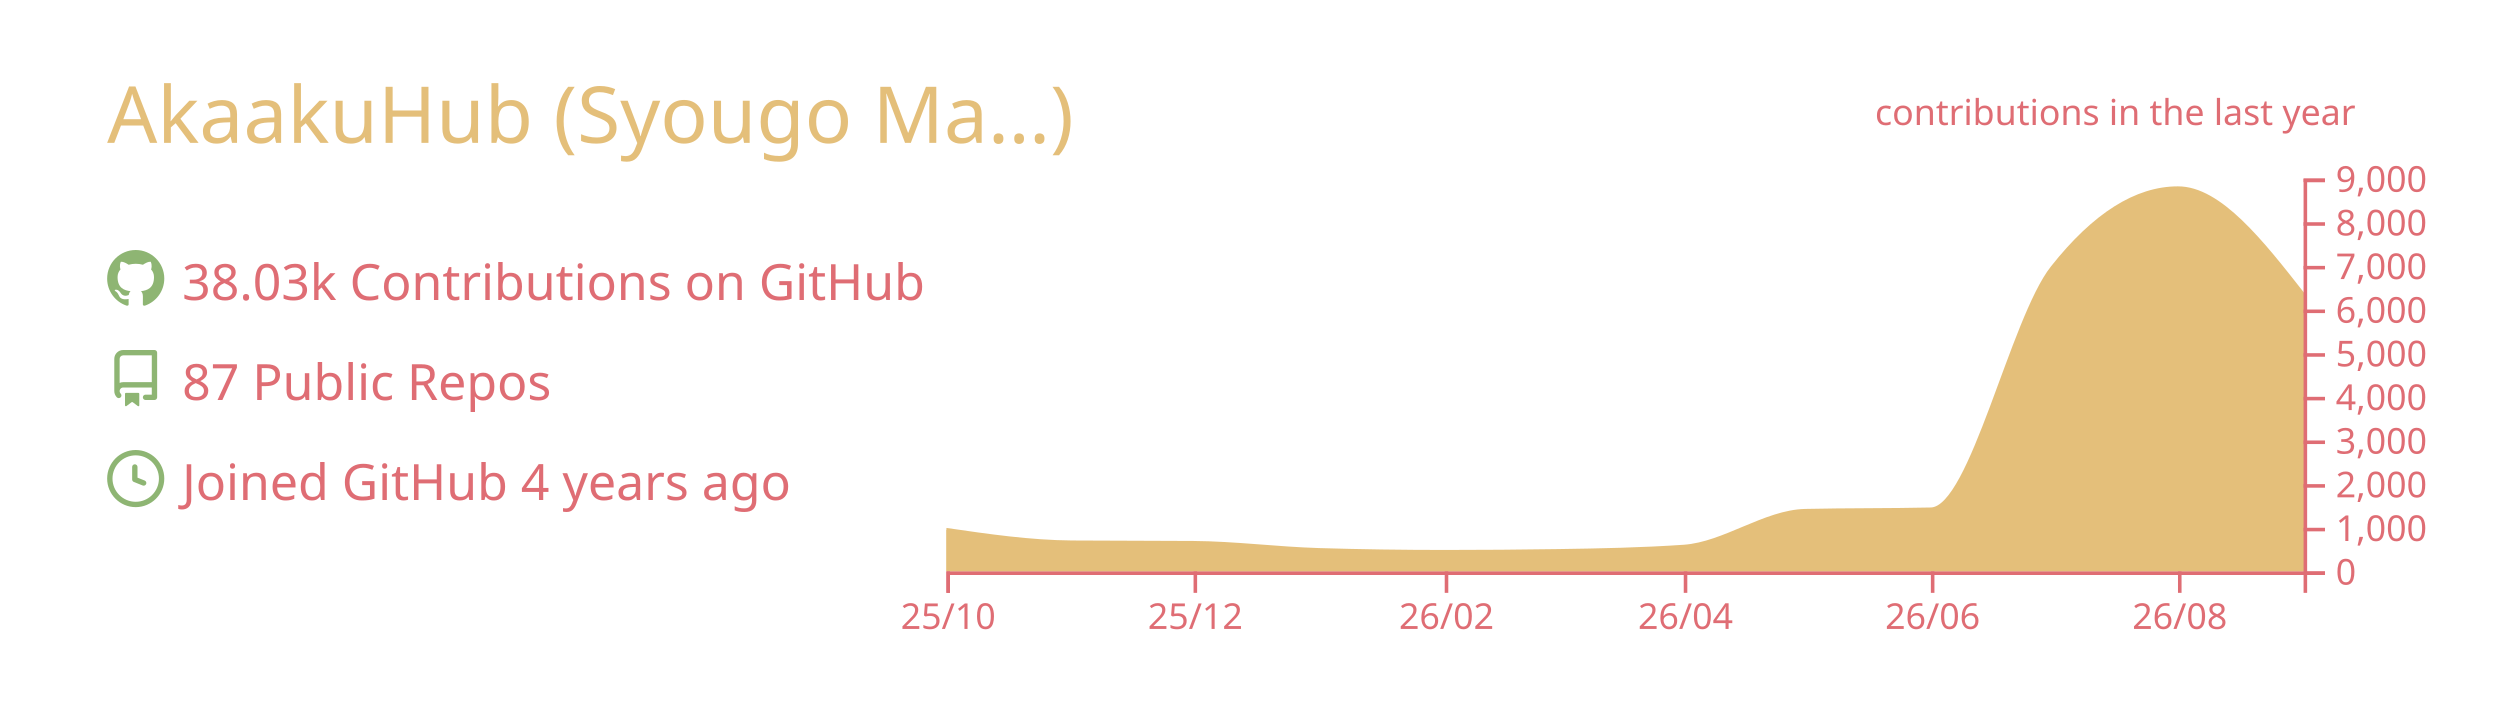
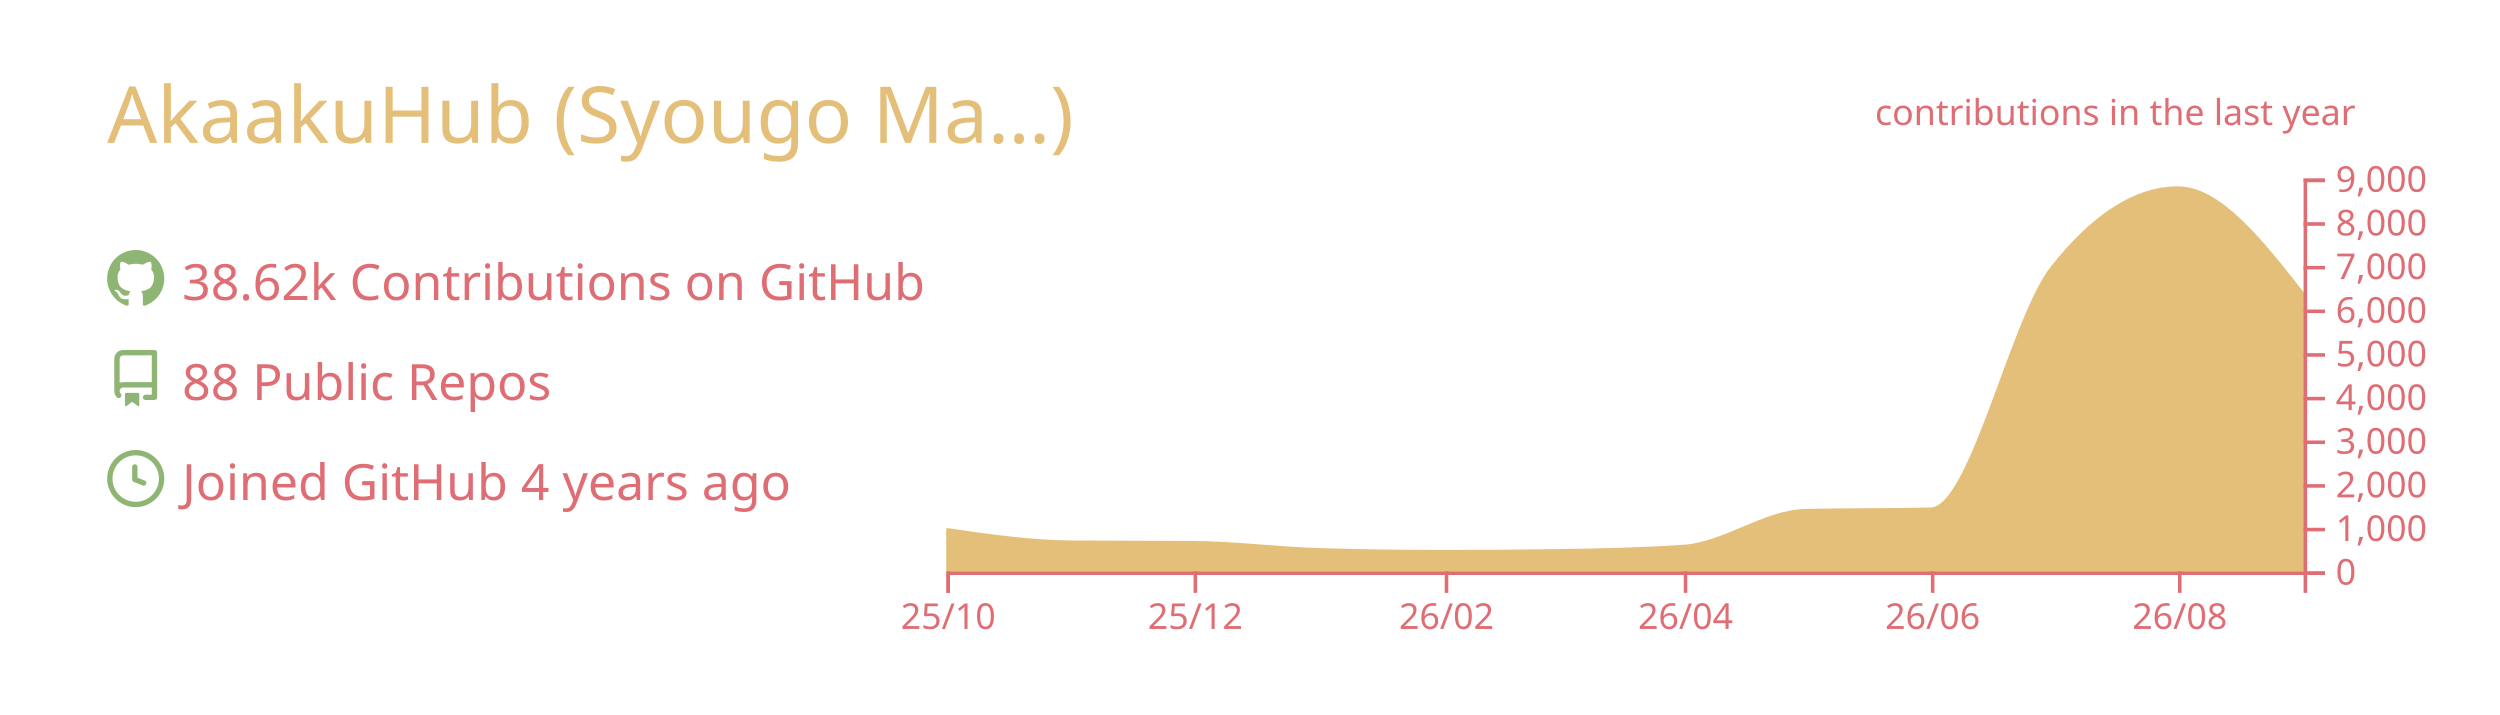
<svg xmlns="http://www.w3.org/2000/svg" width="700" height="200" viewBox="0 0 700 200">
  <style>* {
          font-family: 'Segoe UI', Ubuntu, "Helvetica Neue", Sans-Serif
        }</style>
  <g class="gpsc-root">
    <rect x="1" y="1" rx="5" ry="5" height="99%" width="99.714%" stroke="#000000" stroke-width="1" fill="#ffffff00" stroke-opacity="0" />
    <text x="30" y="40" class="gpsc-item" style="--gpsc-i: 0; font-size: 22px; fill: #e4bf7a;">AkaakuHub (Syougo Ma…)</text>
    <g transform="translate(0,40)">
      <g transform="translate(30,30)">
        <g class="gpsc-item" style="--gpsc-i: 0;">
          <g transform="translate(0,0)" width="14" height="14" fill="#8eb573">
            <path fill-rule="evenodd" d="M8 0C3.58 0 0 3.58 0 8c0 3.54 2.29 6.53 5.47 7.59.4.07.55-.17.55-.38 0-.19-.01-.82-.01-1.49-2.01.37-2.53-.49-2.69-.94-.09-.23-.48-.94-.82-1.13-.28-.15-.68-.52-.01-.53.63-.01 1.08.58 1.23.82.72 1.21 1.87.87 2.33.66.07-.52.28-.87.51-1.07-1.78-.2-3.64-.89-3.64-3.95 0-.87.31-1.59.82-2.15-.08-.2-.36-1.02.08-2.12 0 0 .67-.21 2.2.82.64-.18 1.32-.27 2-.27.68 0 1.36.09 2 .27 1.53-1.04 2.2-.82 2.2-.82.44 1.1.16 1.92.08 2.12.51.56.82 1.27.82 2.15 0 3.07-1.87 3.75-3.65 3.95.29.25.54.73.54 1.48 0 1.07-.01 1.93-.01 2.2 0 .21.15.46.55.38A8.013 8.013 0 0016 8c0-4.42-3.58-8-8-8z" />
          </g>
        </g>
        <g class="gpsc-item" style="--gpsc-i: 1;">
          <g transform="translate(0,28)" width="14" height="14" fill="#8eb573">
            <path fill-rule="evenodd" d="M2 2.5A2.5 2.5 0 014.5 0h8.75a.75.75 0 01.75.75v12.5a.75.75 0 01-.75.75h-2.5a.75.75 0 110-1.5h1.75v-2h-8a1 1 0 00-.714 1.7.75.75 0 01-1.072 1.05A2.495 2.495 0 012 11.5v-9zm10.5-1V9h-8c-.356 0-.694.074-1 .208V2.5a1 1 0 011-1h8zM5 12.25v3.25a.25.25 0 00.4.2l1.45-1.087a.25.25 0 01.3 0L8.6 15.7a.25.25 0 00.4-.2v-3.25a.25.25 0 00-.25-.25h-3.5a.25.25 0 00-.25.25z" />
          </g>
        </g>
        <g class="gpsc-item" style="--gpsc-i: 2;">
          <g transform="translate(0,56)" width="14" height="14" fill="#8eb573">
            <path fill-rule="evenodd" d="M1.5 8a6.5 6.5 0 1113 0 6.5 6.5 0 01-13 0zM8 0a8 8 0 100 16A8 8 0 008 0zm.5 4.75a.75.75 0 00-1.5 0v3.5a.75.75 0 00.471.696l2.5 1a.75.75 0 00.557-1.392L8.5 7.742V4.75z" />
          </g>
        </g>
-         <text x="21" y="14" class="gpsc-item" style="--gpsc-i: 0; fill: #df6d74; font-size: 14px;">38.03k Contributions on GitHub</text>
-         <text x="21" y="42" class="gpsc-item" style="--gpsc-i: 1; fill: #df6d74; font-size: 14px;">87 Public Repos</text>
+         <text x="21" y="14" class="gpsc-item" style="--gpsc-i: 0; fill: #df6d74; font-size: 14px;">38.62k Contributions on GitHub</text>
+         <text x="21" y="42" class="gpsc-item" style="--gpsc-i: 1; fill: #df6d74; font-size: 14px;">88 Public Repos</text>
        <text x="21" y="70" class="gpsc-item" style="--gpsc-i: 2; fill: #df6d74; font-size: 14px;">Joined GitHub 4 years ago</text>
      </g>
      <g color="#e4bf7a" transform="translate(295,10)">
        <clipPath id="gpsc-reveal-clip">
          <rect class="gpsc-reveal" x="-30" y="0" width="410" height="110" style="--gpsc-w: 410px; --gpsc-i: 3;" />
        </clipPath>
        <g clip-path="url(#gpsc-reveal-clip)" class="gpsc-chart" style="--gpsc-i: 3;">
-           <path transform="translate(-30,0)" stroke="#e4bf7a" fill="#e4bf7a" opacity="1" d="M0,98.328C11.721,100.035,23.443,101.743,35.164,101.836C46.507,101.925,57.851,101.88,69.194,101.97C80.915,102.063,92.637,103.612,104.358,103.962C116.08,104.313,127.801,104.488,139.522,104.488C150.109,104.488,160.697,104.406,171.284,104.243C183.005,104.063,194.726,103.84,206.448,103.033C217.791,102.253,229.134,93.259,240.478,92.999C252.199,92.73,263.92,92.864,275.642,92.596C286.985,92.335,298.328,39.232,309.672,24.897C321.393,10.083,333.114,2.677,344.836,2.677C356.557,2.677,368.279,17.637,380,32.597L380,110C368.279,110,356.557,110,344.836,110C333.114,110,321.393,110,309.672,110C298.328,110,286.985,110,275.642,110C263.92,110,252.199,110,240.478,110C229.134,110,217.791,110,206.448,110C194.726,110,183.005,110,171.284,110C160.697,110,150.109,110,139.522,110C127.801,110,116.08,110,104.358,110C92.637,110,80.915,110,69.194,110C57.851,110,46.507,110,35.164,110C23.443,110,11.721,110,0,110Z" />
+           <path transform="translate(-30,0)" stroke="#e4bf7a" fill="#e4bf7a" opacity="1" d="M0,98.34C11.721,100.041,23.443,101.743,35.164,101.836C46.507,101.925,57.851,101.88,69.194,101.97C80.915,102.063,92.637,103.612,104.358,103.962C116.08,104.313,127.801,104.488,139.522,104.488C150.109,104.488,160.697,104.406,171.284,104.243C183.005,104.063,194.726,103.84,206.448,103.033C217.791,102.253,229.134,93.259,240.478,92.999C252.199,92.73,263.92,92.864,275.642,92.596C286.985,92.335,298.328,39.232,309.672,24.897C321.393,10.083,333.114,2.677,344.836,2.677C356.557,2.677,368.279,17.637,380,32.597L380,110C368.279,110,356.557,110,344.836,110C333.114,110,321.393,110,309.672,110C298.328,110,286.985,110,275.642,110C263.92,110,252.199,110,240.478,110C229.134,110,217.791,110,206.448,110C194.726,110,183.005,110,171.284,110C160.697,110,150.109,110,139.522,110C127.801,110,116.08,110,104.358,110C92.637,110,80.915,110,69.194,110C57.851,110,46.507,110,35.164,110C23.443,110,11.721,110,0,110Z" />
        </g>
        <g color="#df6d74" transform="translate(-30,110)" fill="none" font-size="10" font-family="sans-serif" text-anchor="middle">
          <path class="domain" stroke="currentColor" d="M0.5,6V0.5H380.5V6" />
          <g class="tick" opacity="1" transform="translate(0.5,0)">
            <line stroke="currentColor" y2="6" />
            <text fill="currentColor" y="9" dy="0.71em">25/10</text>
          </g>
          <g class="tick" opacity="1" transform="translate(69.69403,0)">
            <line stroke="currentColor" y2="6" />
            <text fill="currentColor" y="9" dy="0.71em">25/12</text>
          </g>
          <g class="tick" opacity="1" transform="translate(140.0224,0)">
            <line stroke="currentColor" y2="6" />
            <text fill="currentColor" y="9" dy="0.71em">26/02</text>
          </g>
          <g class="tick" opacity="1" transform="translate(206.9478,0)">
            <line stroke="currentColor" y2="6" />
            <text fill="currentColor" y="9" dy="0.71em">26/04</text>
          </g>
          <g class="tick" opacity="1" transform="translate(276.1418,0)">
            <line stroke="currentColor" y2="6" />
            <text fill="currentColor" y="9" dy="0.71em">26/06</text>
          </g>
          <g class="tick" opacity="1" transform="translate(345.3358,0)">
            <line stroke="currentColor" y2="6" />
            <text fill="currentColor" y="9" dy="0.71em">26/08</text>
          </g>
        </g>
        <g color="#df6d74" transform="translate(350,0)" fill="none" font-size="10" font-family="sans-serif" text-anchor="start">
          <path class="domain" stroke="currentColor" d="M6,110.5H0.5V0.5H6" />
          <g class="tick" opacity="1" transform="translate(0,110.5)">
            <line stroke="currentColor" x2="6" />
            <text fill="currentColor" x="9" dy="0.32em">0</text>
          </g>
          <g class="tick" opacity="1" transform="translate(0,98.27778)">
            <line stroke="currentColor" x2="6" />
            <text fill="currentColor" x="9" dy="0.32em">1,000</text>
          </g>
          <g class="tick" opacity="1" transform="translate(0,86.05556)">
            <line stroke="currentColor" x2="6" />
            <text fill="currentColor" x="9" dy="0.32em">2,000</text>
          </g>
          <g class="tick" opacity="1" transform="translate(0,73.83333)">
            <line stroke="currentColor" x2="6" />
            <text fill="currentColor" x="9" dy="0.32em">3,000</text>
          </g>
          <g class="tick" opacity="1" transform="translate(0,61.61111)">
            <line stroke="currentColor" x2="6" />
            <text fill="currentColor" x="9" dy="0.32em">4,000</text>
          </g>
          <g class="tick" opacity="1" transform="translate(0,49.38889)">
            <line stroke="currentColor" x2="6" />
            <text fill="currentColor" x="9" dy="0.32em">5,000</text>
          </g>
          <g class="tick" opacity="1" transform="translate(0,37.16667)">
            <line stroke="currentColor" x2="6" />
            <text fill="currentColor" x="9" dy="0.32em">6,000</text>
          </g>
          <g class="tick" opacity="1" transform="translate(0,24.94444)">
            <line stroke="currentColor" x2="6" />
            <text fill="currentColor" x="9" dy="0.32em">7,000</text>
          </g>
          <g class="tick" opacity="1" transform="translate(0,12.72222)">
            <line stroke="currentColor" x2="6" />
            <text fill="currentColor" x="9" dy="0.32em">8,000</text>
          </g>
          <g class="tick" opacity="1" transform="translate(0,0.5)">
            <line stroke="currentColor" x2="6" />
            <text fill="currentColor" x="9" dy="0.32em">9,000</text>
          </g>
        </g>
        <g>
          <text y="-15" x="230" style="fill: #df6d74; font-size: 10px;">contributions in the last year</text>
        </g>
      </g>
    </g>
  </g>
</svg>
